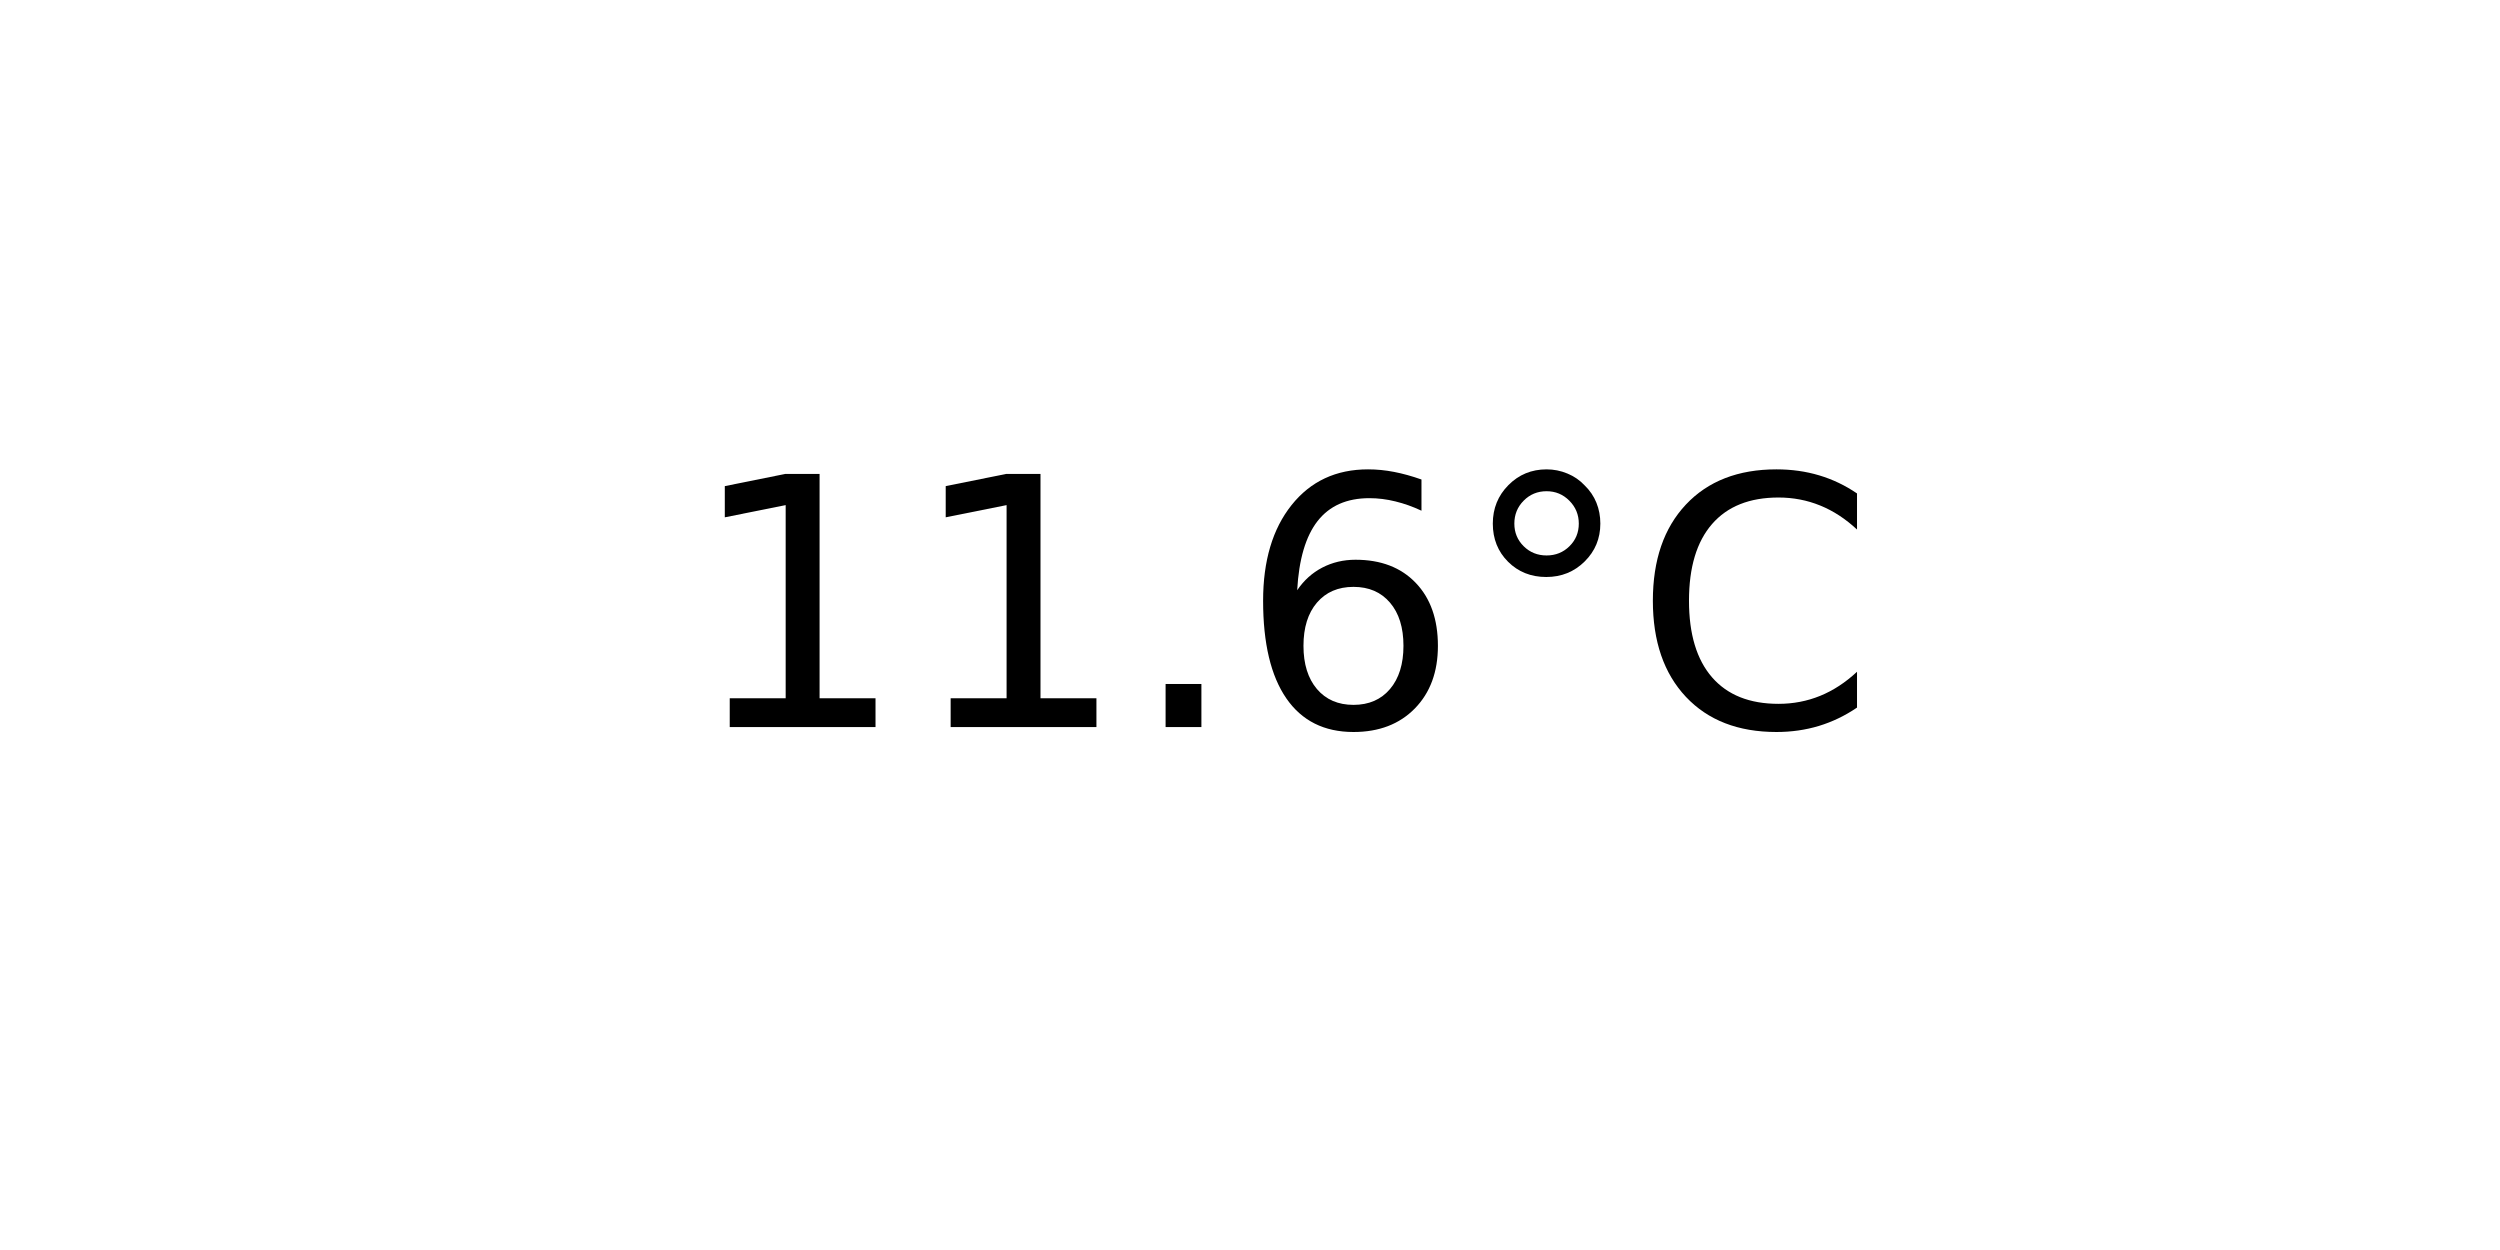
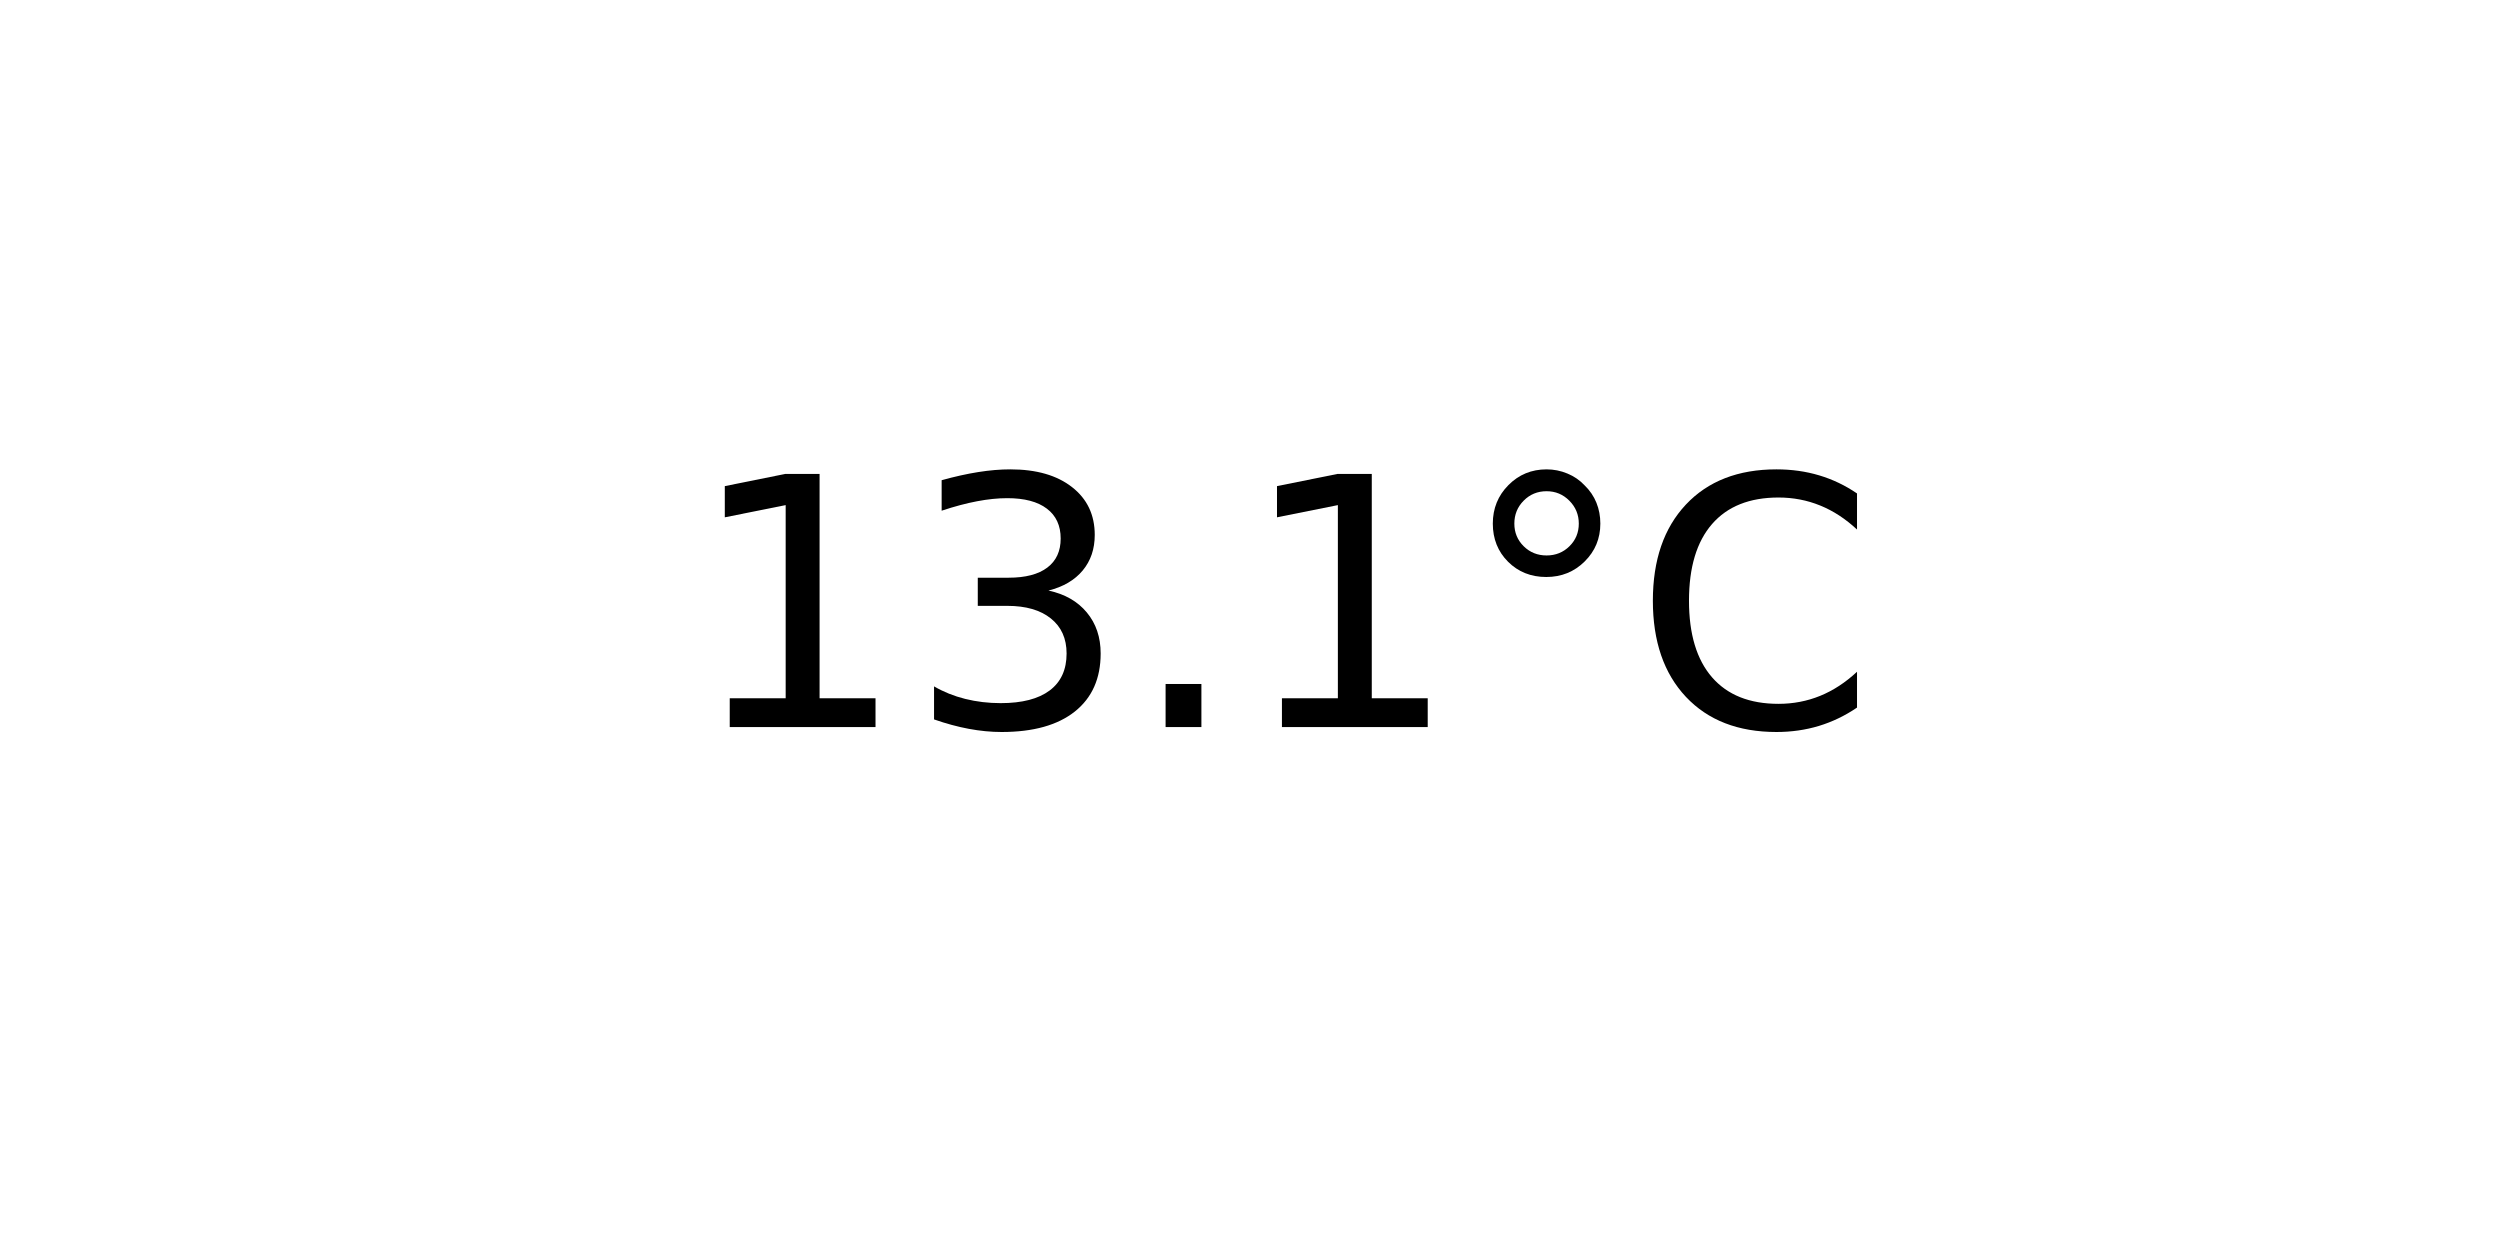
<svg xmlns="http://www.w3.org/2000/svg" xmlns:xlink="http://www.w3.org/1999/xlink" width="72pt" height="36pt" viewBox="0 0 72 36" version="1.1">
  <defs>
    <style type="text/css">*{stroke-linejoin: round; stroke-linecap: butt}</style>
  </defs>
  <g id="figure_1">
    <g id="axes_1">
      <g id="text_1">
        <g transform="translate(19.77578 20.93937) scale(0.1 -0.1)">
          <defs>
            <path id="DejaVuSans-31" d="M 794 531  L 1825 531  L 1825 4091  L 703 3866  L 703 4441  L 1819 4666  L 2450 4666  L 2450 531  L 3481 531  L 3481 0  L 794 0  L 794 531  z " transform="scale(0.015625)" />
+             <path id="DejaVuSans-33" d="M 2597 2516  Q 3050 2419 3304 2112  Q 3559 1806 3559 1356  Q 3559 666 3084 287  Q 2609 -91 1734 -91  Q 1441 -91 1130 -33  Q 819 25 488 141  L 488 750  Q 750 597 1062 519  Q 1375 441 1716 441  Q 2309 441 2620 675  Q 2931 909 2931 1356  Q 2931 1769 2642 2001  Q 2353 2234 1838 2234  L 1294 2234  L 1294 2753  L 1863 2753  Q 2328 2753 2575 2939  Q 2822 3125 2822 3475  Q 2822 3834 2567 4026  Q 2313 4219 1838 4219  Q 1578 4219 1281 4162  Q 984 4106 628 3988  L 628 4550  Q 988 4650 1302 4700  Q 1616 4750 1894 4750  Q 2613 4750 3031 4423  Q 3450 4097 3450 3541  Q 3450 3153 3228 2886  Q 3006 2619 2597 2516  z " transform="scale(0.015625)" />
            <path id="DejaVuSans-2e" d="M 684 794  L 1344 794  L 1344 0  L 684 0  L 684 794  z " transform="scale(0.015625)" />
-             <path id="DejaVuSans-36" d="M 2113 2584  Q 1688 2584 1439 2293  Q 1191 2003 1191 1497  Q 1191 994 1439 701  Q 1688 409 2113 409  Q 2538 409 2786 701  Q 3034 994 3034 1497  Q 3034 2003 2786 2293  Q 2538 2584 2113 2584  z M 3366 4563  L 3366 3988  Q 3128 4100 2886 4159  Q 2644 4219 2406 4219  Q 1781 4219 1451 3797  Q 1122 3375 1075 2522  Q 1259 2794 1537 2939  Q 1816 3084 2150 3084  Q 2853 3084 3261 2657  Q 3669 2231 3669 1497  Q 3669 778 3244 343  Q 2819 -91 2113 -91  Q 1303 -91 875 529  Q 447 1150 447 2328  Q 447 3434 972 4092  Q 1497 4750 2381 4750  Q 2619 4750 2861 4703  Q 3103 4656 3366 4563  z " transform="scale(0.015625)" />
            <path id="DejaVuSans-b0" d="M 1600 4347  Q 1350 4347 1178 4173  Q 1006 4000 1006 3750  Q 1006 3503 1178 3333  Q 1350 3163 1600 3163  Q 1850 3163 2022 3333  Q 2194 3503 2194 3750  Q 2194 3997 2020 4172  Q 1847 4347 1600 4347  z M 1600 4750  Q 1800 4750 1984 4673  Q 2169 4597 2303 4453  Q 2447 4313 2519 4134  Q 2591 3956 2591 3750  Q 2591 3338 2302 3052  Q 2013 2766 1594 2766  Q 1172 2766 890 3047  Q 609 3328 609 3750  Q 609 4169 896 4459  Q 1184 4750 1600 4750  z " transform="scale(0.015625)" />
            <path id="DejaVuSans-43" d="M 4122 4306  L 4122 3641  Q 3803 3938 3442 4084  Q 3081 4231 2675 4231  Q 1875 4231 1450 3742  Q 1025 3253 1025 2328  Q 1025 1406 1450 917  Q 1875 428 2675 428  Q 3081 428 3442 575  Q 3803 722 4122 1019  L 4122 359  Q 3791 134 3420 21  Q 3050 -91 2638 -91  Q 1578 -91 968 557  Q 359 1206 359 2328  Q 359 3453 968 4101  Q 1578 4750 2638 4750  Q 3056 4750 3426 4639  Q 3797 4528 4122 4306  z " transform="scale(0.015625)" />
          </defs>
          <use xlink:href="#DejaVuSans-31" />
-           <use xlink:href="#DejaVuSans-31" x="63.623" />
+           <use xlink:href="#DejaVuSans-33" x="63.623" />
          <use xlink:href="#DejaVuSans-2e" x="127.246" />
-           <use xlink:href="#DejaVuSans-36" x="159.033" />
+           <use xlink:href="#DejaVuSans-31" x="159.033" />
          <use xlink:href="#DejaVuSans-b0" x="222.656" />
          <use xlink:href="#DejaVuSans-43" x="272.656" />
        </g>
      </g>
    </g>
  </g>
</svg>
